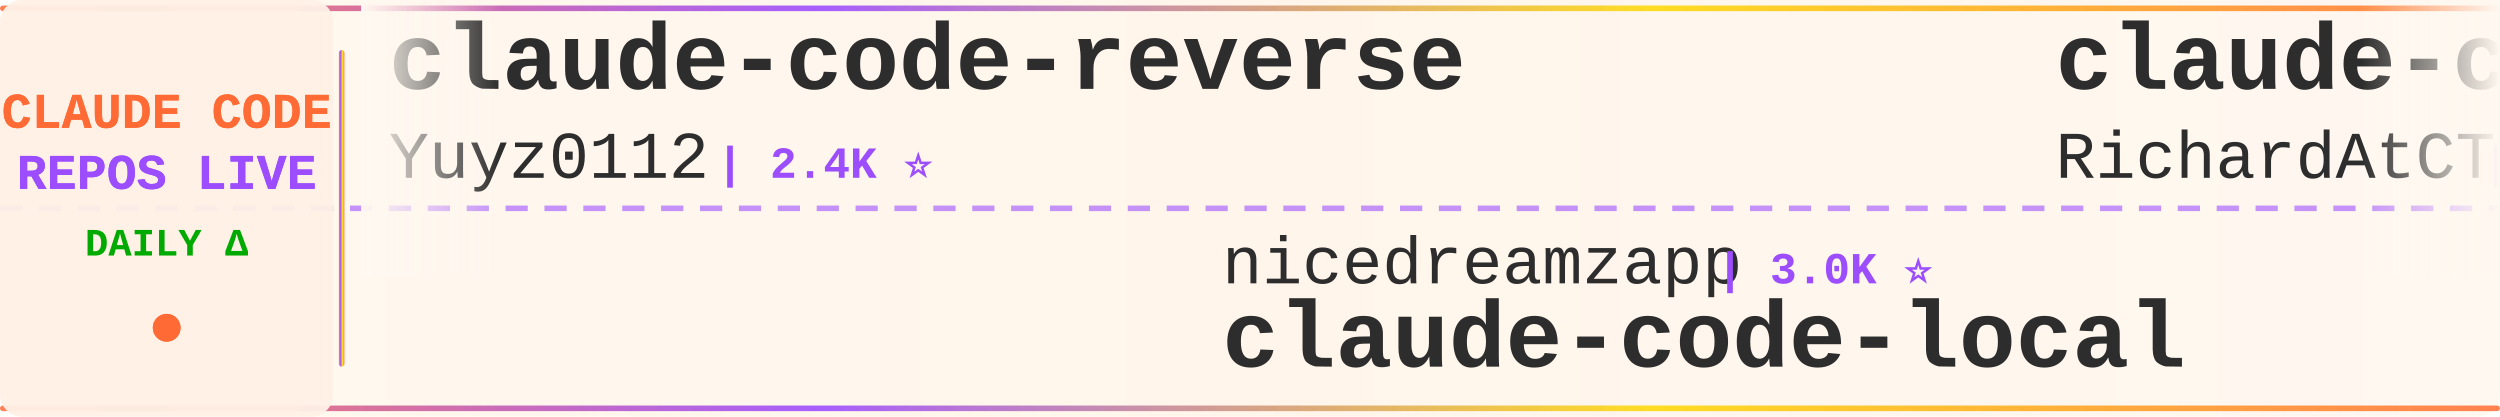
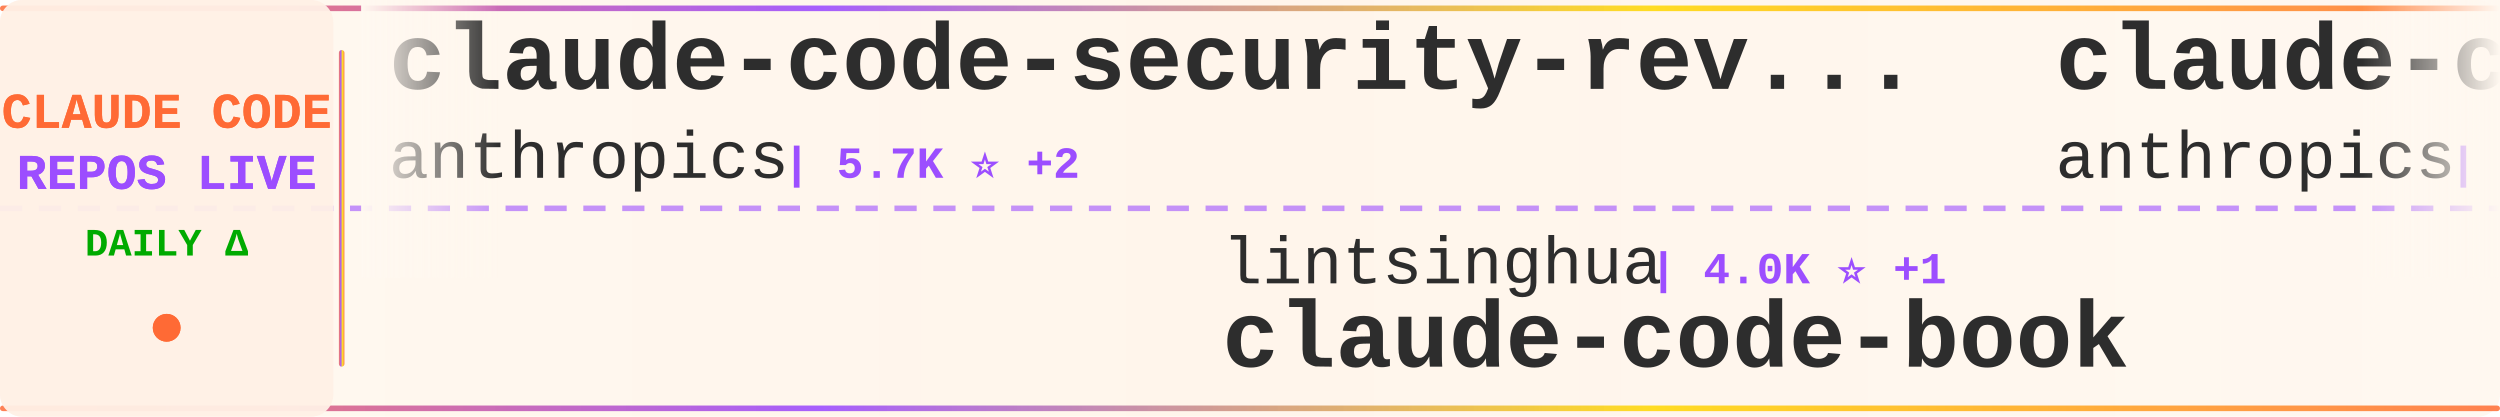
<svg xmlns="http://www.w3.org/2000/svg" width="900" height="150">
  <defs>
    <linearGradient id="tickerBg" x1="0%" y1="0%" x2="100%" y2="0%">
      <stop offset="0%" style="stop-color:#fff8f0;stop-opacity:0.98" />
      <stop offset="50%" style="stop-color:#fff5eb;stop-opacity:1" />
      <stop offset="100%" style="stop-color:#fff8f0;stop-opacity:0.98" />
    </linearGradient>
    <linearGradient id="borderGrad" x1="0%" y1="0%" x2="100%" y2="0%">
      <stop offset="0%" style="stop-color:#FF6B35;stop-opacity:0.85">
        <animate attributeName="stop-opacity" values="0.85;1;0.85" dur="2s" repeatCount="indefinite" />
      </stop>
      <stop offset="33%" style="stop-color:#9C4EFF;stop-opacity:0.9">
        <animate attributeName="stop-opacity" values="0.9;1;0.9" dur="2.2s" repeatCount="indefinite" />
      </stop>
      <stop offset="66%" style="stop-color:#FFD700;stop-opacity:0.85">
        <animate attributeName="stop-opacity" values="0.85;1;0.85" dur="1.8s" repeatCount="indefinite" />
      </stop>
      <stop offset="100%" style="stop-color:#FF6B35;stop-opacity:0.85">
        <animate attributeName="stop-opacity" values="0.85;1;0.85" dur="2s" repeatCount="indefinite" />
      </stop>
    </linearGradient>
    <filter id="textGlow">
      <feGaussianBlur stdDeviation="0.15" result="coloredBlur" />
      <feMerge>
        <feMergeNode in="coloredBlur" />
        <feMergeNode in="SourceGraphic" />
      </feMerge>
    </filter>
    <filter id="metricGlow">
      <feGaussianBlur stdDeviation="0.2" result="coloredBlur" />
      <feMerge>
        <feMergeNode in="coloredBlur" />
        <feMergeNode in="SourceGraphic" />
      </feMerge>
    </filter>
    <linearGradient id="leftFade" x1="0%" y1="0%" x2="100%" y2="0%">
      <stop offset="0%" style="stop-color:#fff8f0;stop-opacity:1" />
      <stop offset="100%" style="stop-color:#fff8f0;stop-opacity:0" />
    </linearGradient>
    <linearGradient id="rightFade" x1="0%" y1="0%" x2="100%" y2="0%">
      <stop offset="0%" style="stop-color:#fff8f0;stop-opacity:0" />
      <stop offset="100%" style="stop-color:#fff8f0;stop-opacity:1" />
    </linearGradient>
  </defs>
  <rect width="900" height="150" fill="url(#tickerBg)" rx="8" />
  <rect x="0" y="2" width="900" height="2" fill="url(#borderGrad)" rx="1" />
  <rect x="0" y="146" width="900" height="2" fill="url(#borderGrad)" rx="1" />
  <line x1="0" y1="75" x2="900" y2="75" stroke="#9C4EFF" stroke-width="2" stroke-dasharray="8 6" opacity="0.6" />
  <rect x="0" y="0" width="120" height="150" fill="#fff0e6" opacity="0.95" rx="8" />
  <text x="60" y="46" font-family="'Courier New', monospace" font-size="18" font-weight="bold" fill="#FF6B35" text-anchor="middle" filter="url(#textGlow)">
    CLAUDE CODE
  </text>
  <text x="60" y="68" font-family="'Courier New', monospace" font-size="18" font-weight="bold" fill="#9C4EFF" text-anchor="middle" filter="url(#textGlow)">
    REPOS LIVE
  </text>
  <text x="60" y="92" font-family="'Courier New', monospace" font-size="14" font-weight="bold" fill="#00aa00" text-anchor="middle">
    DAILY Δ
  </text>
  <circle cx="60" cy="118" r="5" fill="#FF6B35" filter="url(#metricGlow)">
    <animate attributeName="r" values="4;6;4" dur="1.5s" repeatCount="indefinite" />
    <animate attributeName="opacity" values="0.6;1;0.6" dur="1.5s" repeatCount="indefinite" />
  </circle>
  <rect x="122" y="18" width="2" height="114" fill="url(#borderGrad)" rx="1" />
  <clipPath id="tickerClip">
    <rect x="130" y="0" width="770" height="150" />
  </clipPath>
  <g clip-path="url(#tickerClip)">
    <g id="tickerItems">
      <animateTransform attributeName="transform" attributeType="XML" type="translate" from="0 0" to="-3000 0" dur="54s" repeatCount="indefinite" />
      <g transform="translate(0, 0)">
-         <text x="140" y="32" font-family="'Courier New', monospace" font-size="34" font-weight="bold" fill="#2d2d2d">claude-code-reverse</text>
-         <text x="140" y="64" font-family="'Courier New', monospace" font-size="24" font-weight="normal" fill="#2d2d2d" opacity="1.0">Yuyz0112</text>
-         <text x="258" y="64" font-family="'Courier New', monospace" font-size="16" font-weight="bold" fill="#9C4EFF"> | 2.4K ⭐</text>
+         <text x="140" y="32" font-family="'Courier New', monospace" font-size="34" font-weight="bold" fill="#2d2d2d">claude-code-security-rev...</text>
+         <text x="140" y="64" font-family="'Courier New', monospace" font-size="24" font-weight="normal" fill="#2d2d2d" opacity="1.0">anthropics</text>
+         <text x="282" y="64" font-family="'Courier New', monospace" font-size="16" font-weight="bold" fill="#9C4EFF"> | 5.7K ⭐ +2</text>
      </g>
      <g transform="translate(300, 0)">
-         <text x="140" y="102" font-family="'Courier New', monospace" font-size="24" font-weight="normal" fill="#2d2d2d" opacity="1.0">nicedreamzapp</text>
-         <text x="318" y="102" font-family="'Courier New', monospace" font-size="16" font-weight="bold" fill="#9C4EFF"> | 3.0K ⭐</text>
-         <text x="140" y="132" font-family="'Courier New', monospace" font-size="34" font-weight="bold" fill="#2d2d2d">claude-code-local</text>
+         <text x="140" y="102" font-family="'Courier New', monospace" font-size="24" font-weight="normal" fill="#2d2d2d" opacity="1.0">lintsinghua</text>
+         <text x="294" y="102" font-family="'Courier New', monospace" font-size="16" font-weight="bold" fill="#9C4EFF"> | 4.0K ⭐ +1</text>
+         <text x="140" y="132" font-family="'Courier New', monospace" font-size="34" font-weight="bold" fill="#2d2d2d">claude-code-book</text>
      </g>
      <g transform="translate(600, 0)">
-         <text x="140" y="32" font-family="'Courier New', monospace" font-size="34" font-weight="bold" fill="#2d2d2d">claude-code-telegram</text>
-         <text x="140" y="64" font-family="'Courier New', monospace" font-size="24" font-weight="normal" fill="#2d2d2d" opacity="1.0">RichardAtCT</text>
-         <text x="294" y="64" font-family="'Courier New', monospace" font-size="16" font-weight="bold" fill="#9C4EFF"> | 2.7K ⭐</text>
-       </g>
-       <g transform="translate(900, 0)">
-         <text x="140" y="102" font-family="'Courier New', monospace" font-size="24" font-weight="normal" fill="#2d2d2d" opacity="1.0">AprilNEA</text>
-         <text x="258" y="102" font-family="'Courier New', monospace" font-size="16" font-weight="bold" fill="#9C4EFF"> | 392 ⭐</text>
-         <text x="140" y="132" font-family="'Courier New', monospace" font-size="34" font-weight="bold" fill="#2d2d2d">claude-code-source</text>
-       </g>
-       <g transform="translate(1200, 0)">
        <text x="140" y="32" font-family="'Courier New', monospace" font-size="34" font-weight="bold" fill="#2d2d2d">claude-code-action</text>
        <text x="140" y="64" font-family="'Courier New', monospace" font-size="24" font-weight="normal" fill="#2d2d2d" opacity="1.0">anthropics</text>
        <text x="282" y="64" font-family="'Courier New', monospace" font-size="16" font-weight="bold" fill="#9C4EFF"> | 8.5K ⭐ +2</text>
      </g>
+       <g transform="translate(900, 0)">
+         <text x="140" y="102" font-family="'Courier New', monospace" font-size="24" font-weight="normal" fill="#2d2d2d" opacity="1.0">diet103</text>
+         <text x="246" y="102" font-family="'Courier New', monospace" font-size="16" font-weight="bold" fill="#9C4EFF"> | 10.0K ⭐</text>
+         <text x="140" y="132" font-family="'Courier New', monospace" font-size="34" font-weight="bold" fill="#2d2d2d">claude-code-infrastructu...</text>
+       </g>
+       <g transform="translate(1200, 0)">
+         <text x="140" y="32" font-family="'Courier New', monospace" font-size="34" font-weight="bold" fill="#2d2d2d">skills</text>
+         <text x="140" y="64" font-family="'Courier New', monospace" font-size="24" font-weight="normal" fill="#2d2d2d" opacity="1.0">anthropics</text>
+         <text x="282" y="64" font-family="'Courier New', monospace" font-size="16" font-weight="bold" fill="#9C4EFF"> | 165.1K ⭐ +35</text>
+       </g>
      <g transform="translate(1500, 0)">
-         <text x="140" y="102" font-family="'Courier New', monospace" font-size="24" font-weight="normal" fill="#2d2d2d" opacity="1.0">AICoderTudou</text>
-         <text x="306" y="102" font-family="'Courier New', monospace" font-size="16" font-weight="bold" fill="#9C4EFF"> | 497 ⭐</text>
-         <text x="140" y="132" font-family="'Courier New', monospace" font-size="34" font-weight="bold" fill="#2d2d2d">claude-code-tudou</text>
+         <text x="140" y="102" font-family="'Courier New', monospace" font-size="24" font-weight="normal" fill="#2d2d2d" opacity="1.0">RichardAtCT</text>
+         <text x="294" y="102" font-family="'Courier New', monospace" font-size="16" font-weight="bold" fill="#9C4EFF"> | 2.7K ⭐ +1</text>
+         <text x="140" y="132" font-family="'Courier New', monospace" font-size="34" font-weight="bold" fill="#2d2d2d">claude-code-telegram</text>
      </g>
      <g transform="translate(1800, 0)">
-         <text x="140" y="32" font-family="'Courier New', monospace" font-size="34" font-weight="bold" fill="#2d2d2d">skills</text>
-         <text x="140" y="64" font-family="'Courier New', monospace" font-size="24" font-weight="normal" fill="#2d2d2d" opacity="1.0">anthropics</text>
-         <text x="282" y="64" font-family="'Courier New', monospace" font-size="16" font-weight="bold" fill="#9C4EFF"> | 165.1K ⭐ +32</text>
+         <text x="140" y="32" font-family="'Courier New', monospace" font-size="34" font-weight="bold" fill="#2d2d2d">Claude-Code-Game-Studios</text>
+         <text x="140" y="64" font-family="'Courier New', monospace" font-size="24" font-weight="normal" fill="#2d2d2d" opacity="1.0">Donchitos</text>
+         <text x="270" y="64" font-family="'Courier New', monospace" font-size="16" font-weight="bold" fill="#9C4EFF"> | 23.5K ⭐ +4</text>
      </g>
      <g transform="translate(2100, 0)">
-         <text x="140" y="102" font-family="'Courier New', monospace" font-size="24" font-weight="normal" fill="#2d2d2d" opacity="1.0">Donchitos</text>
-         <text x="270" y="102" font-family="'Courier New', monospace" font-size="16" font-weight="bold" fill="#9C4EFF"> | 23.5K ⭐</text>
-         <text x="140" y="132" font-family="'Courier New', monospace" font-size="34" font-weight="bold" fill="#2d2d2d">Claude-Code-Game-Studios</text>
+         <text x="140" y="102" font-family="'Courier New', monospace" font-size="24" font-weight="normal" fill="#2d2d2d" opacity="1.0">oboard</text>
+         <text x="234" y="102" font-family="'Courier New', monospace" font-size="16" font-weight="bold" fill="#9C4EFF"> | 3.3K ⭐ +1</text>
+         <text x="140" y="132" font-family="'Courier New', monospace" font-size="34" font-weight="bold" fill="#2d2d2d">claude-code-rev</text>
      </g>
      <g transform="translate(2400, 0)">
-         <text x="140" y="32" font-family="'Courier New', monospace" font-size="34" font-weight="bold" fill="#2d2d2d">claude-code-templates</text>
-         <text x="140" y="64" font-family="'Courier New', monospace" font-size="24" font-weight="normal" fill="#2d2d2d" opacity="1.0">davila7</text>
-         <text x="246" y="64" font-family="'Courier New', monospace" font-size="16" font-weight="bold" fill="#9C4EFF"> | 30.0K ⭐ +2</text>
+         <text x="140" y="32" font-family="'Courier New', monospace" font-size="34" font-weight="bold" fill="#2d2d2d">awesome-claude-code-tool...</text>
+         <text x="140" y="64" font-family="'Courier New', monospace" font-size="24" font-weight="normal" fill="#2d2d2d" opacity="1.0">rohitg00</text>
+         <text x="258" y="64" font-family="'Courier New', monospace" font-size="16" font-weight="bold" fill="#9C4EFF"> | 2.4K ⭐</text>
      </g>
      <g transform="translate(2700, 0)">
-         <text x="140" y="102" font-family="'Courier New', monospace" font-size="24" font-weight="normal" fill="#2d2d2d" opacity="1.0">jeremylongshore</text>
-         <text x="342" y="102" font-family="'Courier New', monospace" font-size="16" font-weight="bold" fill="#9C4EFF"> | 2.6K ⭐ +1</text>
-         <text x="140" y="132" font-family="'Courier New', monospace" font-size="34" font-weight="bold" fill="#2d2d2d">claude-code-plugins-plus...</text>
+         <text x="140" y="102" font-family="'Courier New', monospace" font-size="24" font-weight="normal" fill="#2d2d2d" opacity="1.0">ykdojo</text>
+         <text x="234" y="102" font-family="'Courier New', monospace" font-size="16" font-weight="bold" fill="#9C4EFF"> | 9.5K ⭐</text>
+         <text x="140" y="132" font-family="'Courier New', monospace" font-size="34" font-weight="bold" fill="#2d2d2d">claude-code-tips</text>
      </g>
      <g transform="translate(3000, 0)">
-         <text x="140" y="32" font-family="'Courier New', monospace" font-size="34" font-weight="bold" fill="#2d2d2d">claude-code-reverse</text>
-         <text x="140" y="64" font-family="'Courier New', monospace" font-size="24" font-weight="normal" fill="#2d2d2d" opacity="1.0">Yuyz0112</text>
-         <text x="258" y="64" font-family="'Courier New', monospace" font-size="16" font-weight="bold" fill="#9C4EFF"> | 2.4K ⭐</text>
+         <text x="140" y="32" font-family="'Courier New', monospace" font-size="34" font-weight="bold" fill="#2d2d2d">claude-code-security-rev...</text>
+         <text x="140" y="64" font-family="'Courier New', monospace" font-size="24" font-weight="normal" fill="#2d2d2d" opacity="1.0">anthropics</text>
+         <text x="282" y="64" font-family="'Courier New', monospace" font-size="16" font-weight="bold" fill="#9C4EFF"> | 5.7K ⭐ +2</text>
      </g>
      <g transform="translate(3300, 0)">
-         <text x="140" y="102" font-family="'Courier New', monospace" font-size="24" font-weight="normal" fill="#2d2d2d" opacity="1.0">nicedreamzapp</text>
-         <text x="318" y="102" font-family="'Courier New', monospace" font-size="16" font-weight="bold" fill="#9C4EFF"> | 3.0K ⭐</text>
-         <text x="140" y="132" font-family="'Courier New', monospace" font-size="34" font-weight="bold" fill="#2d2d2d">claude-code-local</text>
+         <text x="140" y="102" font-family="'Courier New', monospace" font-size="24" font-weight="normal" fill="#2d2d2d" opacity="1.0">lintsinghua</text>
+         <text x="294" y="102" font-family="'Courier New', monospace" font-size="16" font-weight="bold" fill="#9C4EFF"> | 4.0K ⭐ +1</text>
+         <text x="140" y="132" font-family="'Courier New', monospace" font-size="34" font-weight="bold" fill="#2d2d2d">claude-code-book</text>
      </g>
      <g transform="translate(3600, 0)">
-         <text x="140" y="32" font-family="'Courier New', monospace" font-size="34" font-weight="bold" fill="#2d2d2d">claude-code-telegram</text>
-         <text x="140" y="64" font-family="'Courier New', monospace" font-size="24" font-weight="normal" fill="#2d2d2d" opacity="1.0">RichardAtCT</text>
-         <text x="294" y="64" font-family="'Courier New', monospace" font-size="16" font-weight="bold" fill="#9C4EFF"> | 2.7K ⭐</text>
+         <text x="140" y="32" font-family="'Courier New', monospace" font-size="34" font-weight="bold" fill="#2d2d2d">claude-code-action</text>
+         <text x="140" y="64" font-family="'Courier New', monospace" font-size="24" font-weight="normal" fill="#2d2d2d" opacity="1.0">anthropics</text>
+         <text x="282" y="64" font-family="'Courier New', monospace" font-size="16" font-weight="bold" fill="#9C4EFF"> | 8.5K ⭐ +2</text>
      </g>
      <g transform="translate(3900, 0)">
-         <text x="140" y="102" font-family="'Courier New', monospace" font-size="24" font-weight="normal" fill="#2d2d2d" opacity="1.0">AprilNEA</text>
-         <text x="258" y="102" font-family="'Courier New', monospace" font-size="16" font-weight="bold" fill="#9C4EFF"> | 392 ⭐</text>
-         <text x="140" y="132" font-family="'Courier New', monospace" font-size="34" font-weight="bold" fill="#2d2d2d">claude-code-source</text>
+         <text x="140" y="102" font-family="'Courier New', monospace" font-size="24" font-weight="normal" fill="#2d2d2d" opacity="1.0">diet103</text>
+         <text x="246" y="102" font-family="'Courier New', monospace" font-size="16" font-weight="bold" fill="#9C4EFF"> | 10.0K ⭐</text>
+         <text x="140" y="132" font-family="'Courier New', monospace" font-size="34" font-weight="bold" fill="#2d2d2d">claude-code-infrastructu...</text>
      </g>
    </g>
  </g>
  <rect x="130" y="0" width="50" height="100" fill="url(#leftFade)" />
  <rect x="850" y="0" width="50" height="100" fill="url(#rightFade)" />
</svg>
